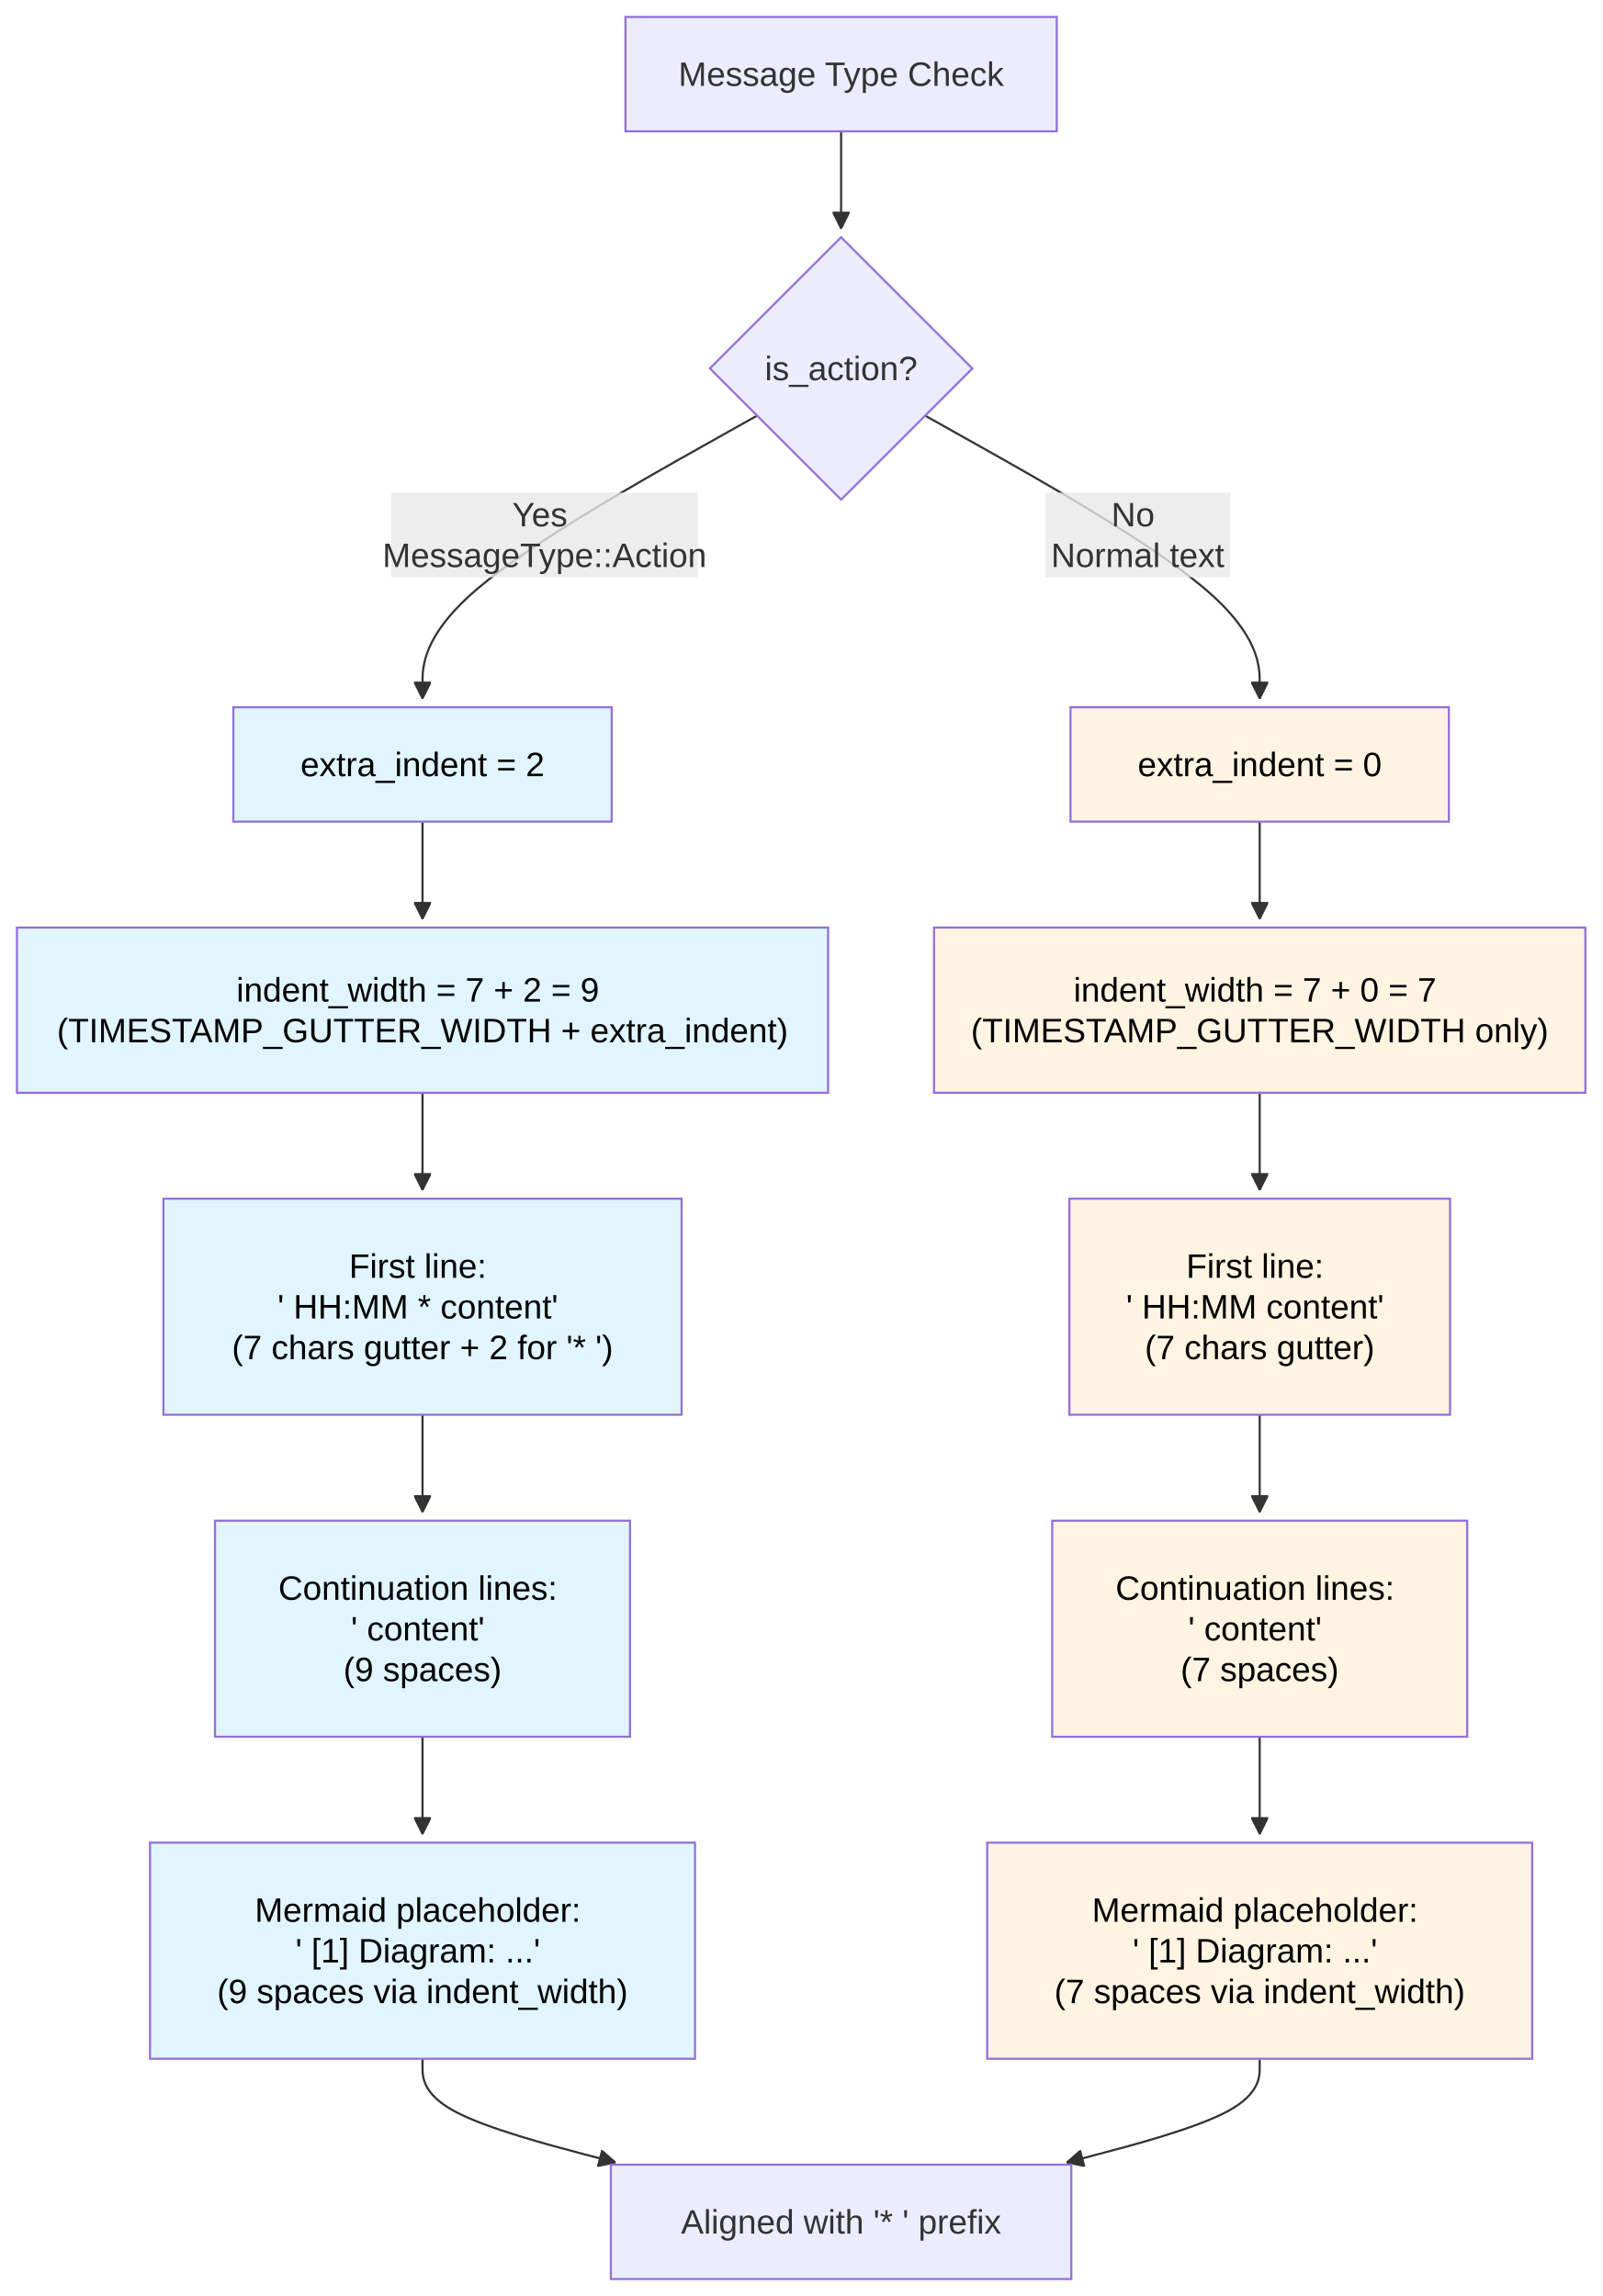
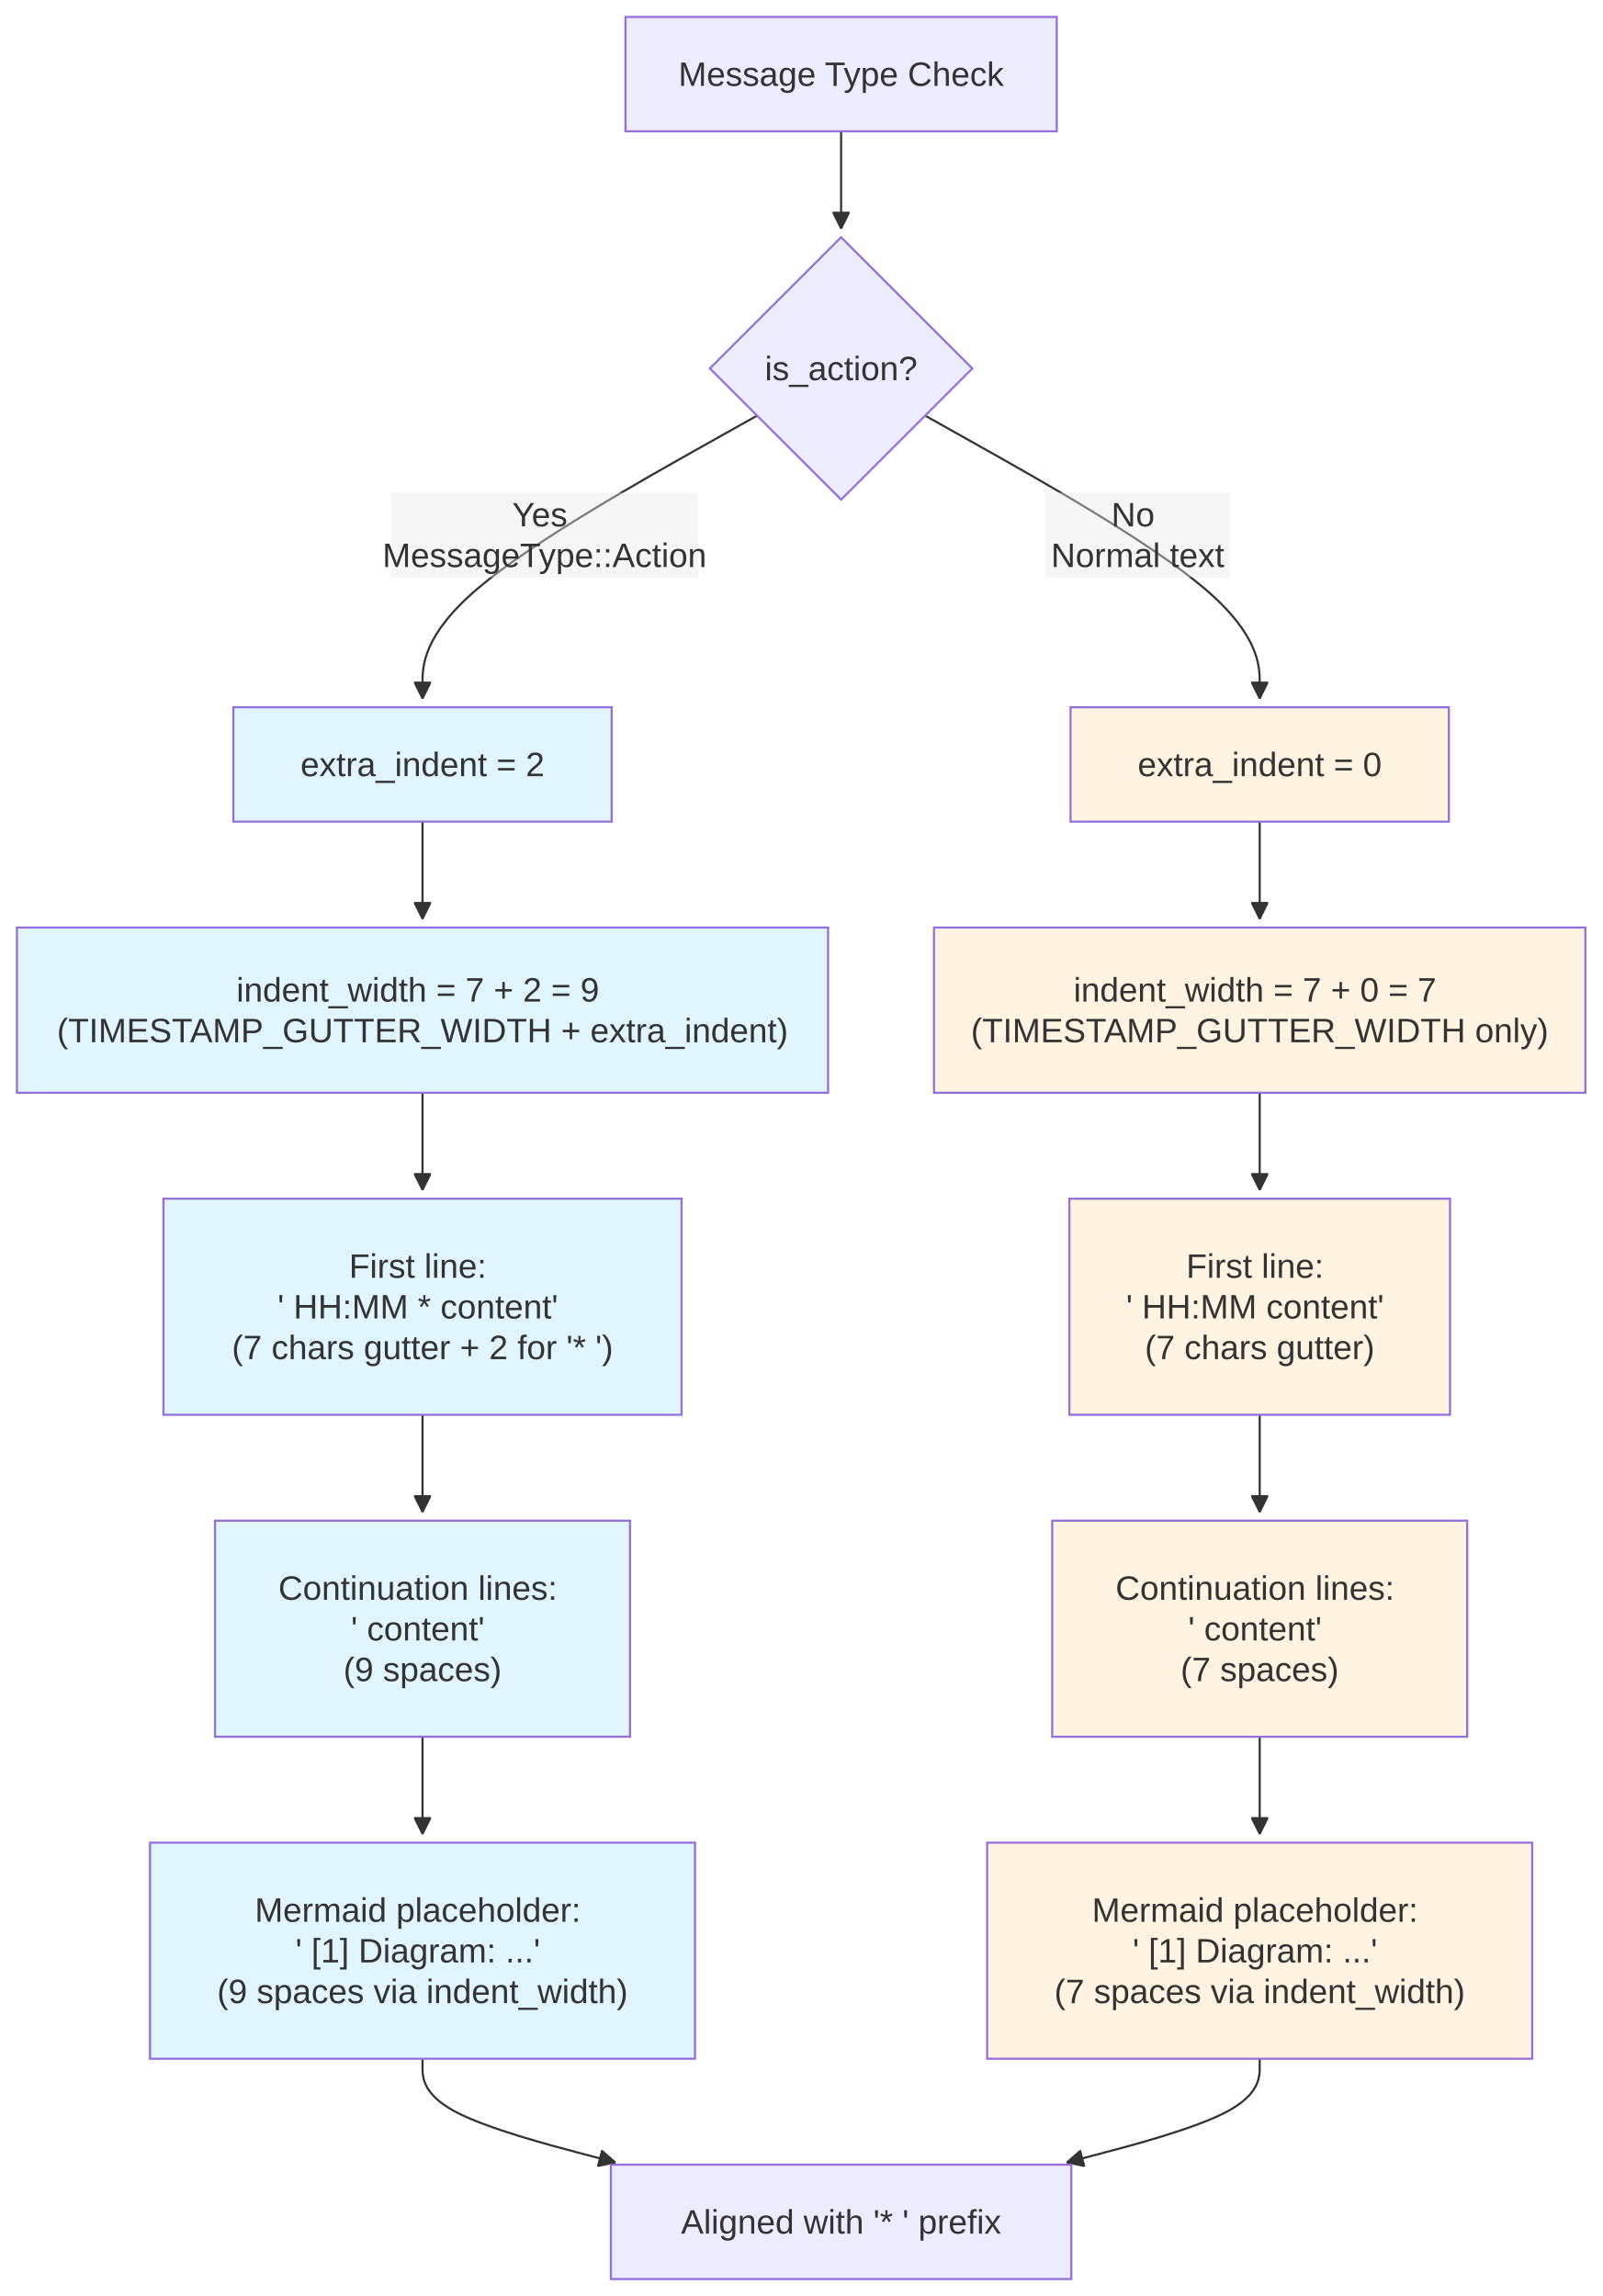
<svg xmlns="http://www.w3.org/2000/svg" width="756.219" height="1083.867" viewBox="-8 -8 756.219 1083.867" class="mermaid">
  <style>
- 
- .mermaid {
-   font-family: trebuchet ms, verdana, arial, sans-serif;
-   font-size: 16px;
- }
- 
- .node rect,
- .node polygon,
- .node circle,
- .node ellipse,
- .node path {
-   fill: #ECECFF;
-   stroke: #9370DB;
-   stroke-width: 1px;
- }
- 
- .node line {
-   stroke: #9370DB;
-   stroke-width: 1px;
- }
- 
- .node .label {
-   fill: #333333;
- }
- 
- .node text {
-   fill: #333333;
-   font-family: trebuchet ms, verdana, arial, sans-serif;
-   font-size: 16px;
- }
- 
- .edge-path {
-   fill: none;
-   stroke: #333333;
-   stroke-width: 1px;
- }
- 
- .edge-label {
-   fill: #333333;
-   font-family: trebuchet ms, verdana, arial, sans-serif;
- }
- 
- .edge-label-bg {
-   fill: rgba(232, 232, 232, 0.8);
- }
- 
- .subgraph {
-   fill: #ffffde;
-   stroke: #aaaa33;
-   stroke-width: 1px;
- }
- 
- .subgraph-title {
-   fill: #333333;
-   font-weight: bold;
- }
- 
- .cluster rect {
-   fill: #ffffde;
-   stroke: #aaaa33;
-   stroke-width: 1px;
-   rx: 5px;
-   ry: 5px;
- }
- 
- .cluster-label {
-   fill: #333333;
-   font-family: trebuchet ms, verdana, arial, sans-serif;
-   font-size: 16px;
-   font-weight: bold;
- }
- 
- marker path {
-   fill: #333333;
-   stroke: #333333;
- }
+ .mermaid{font-family:trebuchet ms, verdana, arial, sans-serif;font-size:16px;fill:#333333;}
+ .error-icon{fill:#552222;}
+ .error-text{fill:#552222;stroke:#552222;}
+ .edge-thickness-normal{stroke-width:1px;}
+ .edge-thickness-thick{stroke-width:3.5px;}
+ .edge-pattern-solid{stroke-dasharray:0;}
+ .edge-thickness-invisible{stroke-width:0;fill:none;}
+ .edge-pattern-dashed{stroke-dasharray:3;}
+ .edge-pattern-dotted{stroke-dasharray:2;}
+ .marker{fill:#333333;stroke:#333333;}
+ .marker.cross{stroke:#333333;}
+ svg{font-family:trebuchet ms, verdana, arial, sans-serif;font-size:16px;}
+ p{margin:0;}
+ .label{font-family:trebuchet ms, verdana, arial, sans-serif;color:#333333;}
+ .cluster-label text{fill:#333333;}
+ .cluster-label span{color:#333333;}
+ .cluster-label span p{background-color:transparent;}
+ .label text,span{fill:#333333;color:#333333;}
+ .node rect,.node circle,.node ellipse,.node polygon,.node path{fill:#ECECFF;stroke:#9370DB;stroke-width:1px;}
+ .rough-node .label text,.node .label text,.image-shape .label,.icon-shape .label{text-anchor:middle;}
+ .node .katex path{fill:#000;stroke:#000;stroke-width:1px;}
+ .rough-node .label,.node .label,.image-shape .label,.icon-shape .label{text-align:center;}
+ .node.clickable{cursor:pointer;}
+ .root .anchor path{fill:#333333!important;stroke-width:0;stroke:#333333;}
+ .arrowheadPath{fill:#333333;}
+ .edgePath .path{stroke:#333333;stroke-width:2.0px;}
+ .flowchart-link{stroke:#333333;fill:none;}
+ .edgeLabel{background-color:rgba(232, 232, 232, 0.8);text-align:center;}
+ .edgeLabel p{background-color:rgba(232, 232, 232, 0.8);}
+ .edgeLabel rect{opacity:0.5;background-color:rgba(232, 232, 232, 0.8);fill:rgba(232, 232, 232, 0.8);}
+ .labelBkg{background-color:rgba(232, 232, 232, 0.5);}
+ .cluster rect{fill:#ffffde;stroke:#aaaa33;stroke-width:1px;}
+ .cluster text{fill:#333333;}
+ .cluster span{color:#333333;}
+ .flowchartTitleText{text-anchor:middle;font-size:18px;fill:#333333;}
+ rect.text{fill:none;stroke-width:0;}

  </style>
  <defs>
    <marker id="arrow_point" viewBox="0 0 10 10" refX="10" refY="5" markerWidth="8" markerHeight="8" orient="auto" markerUnits="userSpaceOnUse">
-       <path d="M 0 0 L 10 5 L 0 10 z" />
+       <path d="M 0 0 L 10 5 L 0 10 z" class="marker" />
    </marker>
    <marker id="arrow_point_start" viewBox="0 0 10 10" refX="4.5" refY="5" markerWidth="8" markerHeight="8" orient="auto" markerUnits="userSpaceOnUse">
-       <path d="M 0 5 L 10 10 L 10 0 z" />
+       <path d="M 0 5 L 10 10 L 10 0 z" class="marker" />
    </marker>
    <marker id="arrow_cross" viewBox="0 0 11 11" refX="12" refY="5.2" markerWidth="11" markerHeight="11" orient="auto" markerUnits="userSpaceOnUse">
-       <path d="M 1 1 L 10 10 M 10 1 L 1 10" stroke-width="2" fill="none" />
+       <path d="M 1 1 L 10 10 M 10 1 L 1 10" class="marker cross" stroke-width="2" fill="none" />
    </marker>
    <marker id="arrow_cross_start" viewBox="0 0 11 11" refX="-1" refY="5.2" markerWidth="11" markerHeight="11" orient="auto" markerUnits="userSpaceOnUse">
-       <path d="M 1 1 L 10 10 M 10 1 L 1 10" fill="none" stroke-width="2" />
+       <path d="M 1 1 L 10 10 M 10 1 L 1 10" class="marker cross" stroke-width="2" fill="none" />
    </marker>
    <marker id="arrow_circle" viewBox="0 0 10 10" refX="11" refY="5" markerWidth="11" markerHeight="11" orient="auto" markerUnits="userSpaceOnUse">
-       <circle cx="5" cy="5" r="5" />
+       <circle cx="5" cy="5" r="5" class="marker" />
    </marker>
    <marker id="arrow_circle_start" viewBox="0 0 10 10" refX="-1" refY="5" markerWidth="11" markerHeight="11" orient="auto" markerUnits="userSpaceOnUse">
-       <circle cx="5" cy="5" r="5" />
+       <circle cx="5" cy="5" r="5" class="marker" />
    </marker>
  </defs>
  <g class="root">
    <g class="clusters">

    </g>
    <g class="edgePaths">
      <g class="edge" id="edge-L-Start-IsAction-0">
-         <path d="M388.961,54L388.961,58.167C388.961,62.333,388.961,70.667,388.961,78.333C388.961,86,388.961,93,388.961,96.5L388.961,100" class="edge-path" fill="none" stroke-width="1" marker-end="url(#arrow_point)" />
+         <path d="M388.961,54L388.961,58.167C388.961,62.333,388.961,70.667,388.961,78.333C388.961,86,388.961,93,388.961,96.5L388.961,100" class="edge-thickness-normal edge-pattern-solid edge-thickness-normal edge-pattern-solid flowchart-link" marker-end="url(#arrow_point)" />
      </g>
      <g class="edge" id="edge-L-IsAction-ActionPath-0">
-         <path d="M349.299,188.205L322.983,202.982C296.668,217.759,244.037,247.313,217.722,269.59C191.406,291.867,191.406,306.867,191.406,314.367L191.406,321.867" class="edge-path" fill="none" stroke-width="1" marker-end="url(#arrow_point)" />
+         <path d="M349.299,188.205L322.983,202.982C296.668,217.759,244.037,247.313,217.722,269.59C191.406,291.867,191.406,306.867,191.406,314.367L191.406,321.867" class="edge-thickness-normal edge-pattern-solid edge-thickness-normal edge-pattern-solid flowchart-link" marker-end="url(#arrow_point)" />
      </g>
      <g class="edge" id="edge-L-IsAction-NormalPath-0">
-         <path d="M428.623,188.205L454.938,202.982C481.254,217.759,533.885,247.313,560.2,269.59C586.516,291.867,586.516,306.867,586.516,314.367L586.516,321.867" class="edge-path" fill="none" stroke-width="1" marker-end="url(#arrow_point)" />
+         <path d="M428.623,188.205L454.938,202.982C481.254,217.759,533.885,247.313,560.2,269.59C586.516,291.867,586.516,306.867,586.516,314.367L586.516,321.867" class="edge-thickness-normal edge-pattern-solid edge-thickness-normal edge-pattern-solid flowchart-link" marker-end="url(#arrow_point)" />
      </g>
      <g class="edge" id="edge-L-ActionPath-ActionIndent-0">
-         <path d="M191.406,379.867L191.406,384.034C191.406,388.201,191.406,396.534,191.406,404.201C191.406,411.867,191.406,418.867,191.406,422.367L191.406,425.867" class="edge-path" fill="none" marker-end="url(#arrow_point)" stroke-width="1" />
+         <path d="M191.406,379.867L191.406,384.034C191.406,388.201,191.406,396.534,191.406,404.201C191.406,411.867,191.406,418.867,191.406,422.367L191.406,425.867" class="edge-thickness-normal edge-pattern-solid edge-thickness-normal edge-pattern-solid flowchart-link" marker-end="url(#arrow_point)" />
      </g>
      <g class="edge" id="edge-L-NormalPath-NormalIndent-0">
-         <path d="M586.516,379.867L586.516,384.034C586.516,388.201,586.516,396.534,586.516,404.201C586.516,411.867,586.516,418.867,586.516,422.367L586.516,425.867" class="edge-path" fill="none" stroke-width="1" marker-end="url(#arrow_point)" />
+         <path d="M586.516,379.867L586.516,384.034C586.516,388.201,586.516,396.534,586.516,404.201C586.516,411.867,586.516,418.867,586.516,422.367L586.516,425.867" class="edge-thickness-normal edge-pattern-solid edge-thickness-normal edge-pattern-solid flowchart-link" marker-end="url(#arrow_point)" />
      </g>
      <g class="edge" id="edge-L-ActionIndent-ActionFirst-0">
-         <path d="M191.406,507.867L191.406,512.034C191.406,516.201,191.406,524.534,191.406,532.201C191.406,539.867,191.406,546.867,191.406,550.367L191.406,553.867" class="edge-path" marker-end="url(#arrow_point)" fill="none" stroke-width="1" />
+         <path d="M191.406,507.867L191.406,512.034C191.406,516.201,191.406,524.534,191.406,532.201C191.406,539.867,191.406,546.867,191.406,550.367L191.406,553.867" class="edge-thickness-normal edge-pattern-solid edge-thickness-normal edge-pattern-solid flowchart-link" marker-end="url(#arrow_point)" />
      </g>
      <g class="edge" id="edge-L-NormalIndent-NormalFirst-0">
-         <path d="M586.516,507.867L586.516,512.034C586.516,516.201,586.516,524.534,586.516,532.201C586.516,539.867,586.516,546.867,586.516,550.367L586.516,553.867" class="edge-path" marker-end="url(#arrow_point)" fill="none" stroke-width="1" />
+         <path d="M586.516,507.867L586.516,512.034C586.516,516.201,586.516,524.534,586.516,532.201C586.516,539.867,586.516,546.867,586.516,550.367L586.516,553.867" class="edge-thickness-normal edge-pattern-solid edge-thickness-normal edge-pattern-solid flowchart-link" marker-end="url(#arrow_point)" />
      </g>
      <g class="edge" id="edge-L-ActionFirst-ActionCont-0">
-         <path d="M191.406,659.867L191.406,664.034C191.406,668.201,191.406,676.534,191.406,684.201C191.406,691.867,191.406,698.867,191.406,702.367L191.406,705.867" class="edge-path" marker-end="url(#arrow_point)" stroke-width="1" fill="none" />
+         <path d="M191.406,659.867L191.406,664.034C191.406,668.201,191.406,676.534,191.406,684.201C191.406,691.867,191.406,698.867,191.406,702.367L191.406,705.867" class="edge-thickness-normal edge-pattern-solid edge-thickness-normal edge-pattern-solid flowchart-link" marker-end="url(#arrow_point)" />
      </g>
      <g class="edge" id="edge-L-NormalFirst-NormalCont-0">
-         <path d="M586.516,659.867L586.516,664.034C586.516,668.201,586.516,676.534,586.516,684.201C586.516,691.867,586.516,698.867,586.516,702.367L586.516,705.867" class="edge-path" marker-end="url(#arrow_point)" fill="none" stroke-width="1" />
+         <path d="M586.516,659.867L586.516,664.034C586.516,668.201,586.516,676.534,586.516,684.201C586.516,691.867,586.516,698.867,586.516,702.367L586.516,705.867" class="edge-thickness-normal edge-pattern-solid edge-thickness-normal edge-pattern-solid flowchart-link" marker-end="url(#arrow_point)" />
      </g>
      <g class="edge" id="edge-L-ActionCont-ActionMermaid-0">
-         <path d="M191.406,811.867L191.406,816.034C191.406,820.201,191.406,828.534,191.406,836.201C191.406,843.867,191.406,850.867,191.406,854.367L191.406,857.867" class="edge-path" fill="none" stroke-width="1" marker-end="url(#arrow_point)" />
+         <path d="M191.406,811.867L191.406,816.034C191.406,820.201,191.406,828.534,191.406,836.201C191.406,843.867,191.406,850.867,191.406,854.367L191.406,857.867" class="edge-thickness-normal edge-pattern-solid edge-thickness-normal edge-pattern-solid flowchart-link" marker-end="url(#arrow_point)" />
      </g>
      <g class="edge" id="edge-L-NormalCont-NormalMermaid-0">
-         <path d="M586.516,811.867L586.516,816.034C586.516,820.201,586.516,828.534,586.516,836.201C586.516,843.867,586.516,850.867,586.516,854.367L586.516,857.867" class="edge-path" fill="none" marker-end="url(#arrow_point)" stroke-width="1" />
+         <path d="M586.516,811.867L586.516,816.034C586.516,820.201,586.516,828.534,586.516,836.201C586.516,843.867,586.516,850.867,586.516,854.367L586.516,857.867" class="edge-thickness-normal edge-pattern-solid edge-thickness-normal edge-pattern-solid flowchart-link" marker-end="url(#arrow_point)" />
      </g>
      <g class="edge" id="edge-L-ActionMermaid-Result-0">
-         <path d="M191.406,963.867L191.406,968.034C191.406,972.201,191.406,980.534,206.591,988.697C221.776,996.861,252.146,1004.855,267.331,1008.852L282.516,1012.849" class="edge-path" marker-end="url(#arrow_point)" fill="none" stroke-width="1" />
+         <path d="M191.406,963.867L191.406,968.034C191.406,972.201,191.406,980.534,206.591,988.697C221.776,996.861,252.146,1004.855,267.331,1008.852L282.516,1012.849" class="edge-thickness-normal edge-pattern-solid edge-thickness-normal edge-pattern-solid flowchart-link" marker-end="url(#arrow_point)" />
      </g>
      <g class="edge" id="edge-L-NormalMermaid-Result-0">
-         <path d="M586.516,963.867L586.516,968.034C586.516,972.201,586.516,980.534,571.331,988.697C556.146,996.861,525.776,1004.855,510.591,1008.852L495.406,1012.849" class="edge-path" fill="none" marker-end="url(#arrow_point)" stroke-width="1" />
+         <path d="M586.516,963.867L586.516,968.034C586.516,972.201,586.516,980.534,571.331,988.697C556.146,996.861,525.776,1004.855,510.591,1008.852L495.406,1012.849" class="edge-thickness-normal edge-pattern-solid edge-thickness-normal edge-pattern-solid flowchart-link" marker-end="url(#arrow_point)" />
      </g>
    </g>
    <g class="edgeLabels">
      <g class="edgeLabel" id="edge-label-L-IsAction-ActionPath-0">
        <rect x="176.59" y="224.532" width="144.8" height="40" class="edge-label-bg" />
-         <text x="248.99" y="244.532" class="edge-label" dominant-baseline="central" text-anchor="middle">
+         <text x="248.99" y="244.532" class="edge-label" text-anchor="middle" dominant-baseline="central">
          <tspan x="248.99" y="244.532" dy="-0.6em">Yes</tspan>
          <tspan x="248.99" dy="1.2em">MessageType::Action</tspan>
        </text>
      </g>
      <g class="edgeLabel" id="edge-label-L-IsAction-NormalPath-0">
        <rect x="485.332" y="224.532" width="87.2" height="40" class="edge-label-bg" />
        <text x="528.932" y="244.532" class="edge-label" dominant-baseline="central" text-anchor="middle">
          <tspan x="528.932" y="244.532" dy="-0.6em">No</tspan>
          <tspan x="528.932" dy="1.2em">Normal text</tspan>
        </text>
      </g>
    </g>
    <g class="nodes">
-       <g class="node" id="node-Start">
+       <g class="node default" id="node-Start">
        <rect x="287.184" y="0" width="203.555" height="54" />
        <text x="388.961" y="27" class="label" text-anchor="middle" dominant-baseline="central">Message Type Check</text>
      </g>
-       <g class="node" id="node-IsAction">
+       <g class="node default" id="node-IsAction">
        <polygon points="388.961,104 450.895,165.934 388.961,227.867 327.027,165.934" />
-         <text x="388.961" y="165.934" class="label" text-anchor="middle" dominant-baseline="central">is_action?</text>
-       </g>
-       <g class="node" id="node-ActionPath">
+         <text x="388.961" y="165.934" class="label" dominant-baseline="central" text-anchor="middle">is_action?</text>
+       </g>
+       <g class="node default" id="node-ActionPath">
        <rect x="102.129" y="325.867" width="178.555" height="54" style="fill:#e1f5ff !important" />
-         <text x="191.406" y="352.867" class="label" style="fill: #000000" dominant-baseline="central" text-anchor="middle">extra_indent = 2</text>
-       </g>
-       <g class="node" id="node-NormalPath">
+         <text x="191.406" y="352.867" class="label" text-anchor="middle" dominant-baseline="central">extra_indent = 2</text>
+       </g>
+       <g class="node default" id="node-NormalPath">
        <rect x="497.238" y="325.867" width="178.555" height="54" style="fill:#fff4e1 !important" />
-         <text x="586.516" y="352.867" class="label" style="fill: #000000" dominant-baseline="central" text-anchor="middle">extra_indent = 0</text>
-       </g>
-       <g class="node" id="node-ActionIndent">
-         <rect x="0" y="429.867" width="382.813" height="78" style="fill:#e1f5ff !important" />
-         <text x="191.406" y="468.867" class="label" text-anchor="middle" dominant-baseline="central" style="fill: #000000">
+         <text x="586.516" y="352.867" class="label" text-anchor="middle" dominant-baseline="central">extra_indent = 0</text>
+       </g>
+       <g class="node default" id="node-ActionIndent">
+         <rect x="-0" y="429.867" width="382.813" height="78" style="fill:#e1f5ff !important" />
+         <text x="191.406" y="468.867" class="label" text-anchor="middle" dominant-baseline="central">
          <tspan x="191.406" y="468.867" dy="-0.6em">indent_width = 7 + 2 = 9</tspan>
          <tspan x="191.406" dy="1.2em">(TIMESTAMP_GUTTER_WIDTH + extra_indent)</tspan>
        </text>
      </g>
-       <g class="node" id="node-NormalIndent">
+       <g class="node default" id="node-NormalIndent">
        <rect x="432.813" y="429.867" width="307.406" height="78" style="fill:#fff4e1 !important" />
-         <text x="586.516" y="468.867" class="label" text-anchor="middle" dominant-baseline="central" style="fill: #000000">
+         <text x="586.516" y="468.867" class="label" text-anchor="middle" dominant-baseline="central">
          <tspan x="586.516" y="468.867" dy="-0.6em">indent_width = 7 + 0 = 7</tspan>
          <tspan x="586.516" dy="1.2em">(TIMESTAMP_GUTTER_WIDTH only)</tspan>
        </text>
      </g>
-       <g class="node" id="node-ActionFirst">
+       <g class="node default" id="node-ActionFirst">
        <rect x="69.137" y="557.867" width="244.539" height="102" style="fill:#e1f5ff !important" />
-         <text x="191.406" y="608.867" class="label" text-anchor="middle" dominant-baseline="central" style="fill: #000000">
+         <text x="191.406" y="608.867" class="label" text-anchor="middle" dominant-baseline="central">
          <tspan x="191.406" y="608.867" dy="-1.2em">First line:</tspan>
          <tspan x="191.406" dy="1.2em">' HH:MM * content'</tspan>
          <tspan x="191.406" dy="1.2em">(7 chars gutter + 2 for '* ')</tspan>
        </text>
      </g>
-       <g class="node" id="node-NormalFirst">
+       <g class="node default" id="node-NormalFirst">
        <rect x="496.68" y="557.867" width="179.672" height="102" style="fill:#fff4e1 !important" />
-         <text x="586.516" y="608.867" class="label" style="fill: #000000" text-anchor="middle" dominant-baseline="central">
+         <text x="586.516" y="608.867" class="label" text-anchor="middle" dominant-baseline="central">
          <tspan x="586.516" y="608.867" dy="-1.2em">First line:</tspan>
          <tspan x="586.516" dy="1.2em">' HH:MM content'</tspan>
          <tspan x="586.516" dy="1.2em">(7 chars gutter)</tspan>
        </text>
      </g>
-       <g class="node" id="node-ActionCont">
+       <g class="node default" id="node-ActionCont">
        <rect x="93.48" y="709.867" width="195.852" height="102" style="fill:#e1f5ff !important" />
-         <text x="191.406" y="760.867" class="label" text-anchor="middle" dominant-baseline="central" style="fill: #000000">
+         <text x="191.406" y="760.867" class="label" text-anchor="middle" dominant-baseline="central">
          <tspan x="191.406" y="760.867" dy="-1.2em">Continuation lines:</tspan>
          <tspan x="191.406" dy="1.2em">'         content'</tspan>
          <tspan x="191.406" dy="1.2em">(9 spaces)</tspan>
        </text>
      </g>
-       <g class="node" id="node-NormalCont">
+       <g class="node default" id="node-NormalCont">
        <rect x="488.59" y="709.867" width="195.852" height="102" style="fill:#fff4e1 !important" />
-         <text x="586.516" y="760.867" class="label" text-anchor="middle" dominant-baseline="central" style="fill: #000000">
+         <text x="586.516" y="760.867" class="label" dominant-baseline="central" text-anchor="middle">
          <tspan x="586.516" y="760.867" dy="-1.2em">Continuation lines:</tspan>
          <tspan x="586.516" dy="1.2em">'       content'</tspan>
          <tspan x="586.516" dy="1.2em">(7 spaces)</tspan>
        </text>
      </g>
-       <g class="node" id="node-ActionMermaid">
+       <g class="node default" id="node-ActionMermaid">
        <rect x="62.797" y="861.867" width="257.219" height="102" style="fill:#e1f5ff !important" />
-         <text x="191.406" y="912.867" class="label" dominant-baseline="central" text-anchor="middle" style="fill: #000000">
+         <text x="191.406" y="912.867" class="label" dominant-baseline="central" text-anchor="middle">
          <tspan x="191.406" y="912.867" dy="-1.2em">Mermaid placeholder:</tspan>
          <tspan x="191.406" dy="1.2em">'         [1] Diagram: ...'</tspan>
          <tspan x="191.406" dy="1.2em">(9 spaces via indent_width)</tspan>
        </text>
      </g>
-       <g class="node" id="node-NormalMermaid">
+       <g class="node default" id="node-NormalMermaid">
        <rect x="457.906" y="861.867" width="257.219" height="102" style="fill:#fff4e1 !important" />
-         <text x="586.516" y="912.867" class="label" text-anchor="middle" style="fill: #000000" dominant-baseline="central">
+         <text x="586.516" y="912.867" class="label" dominant-baseline="central" text-anchor="middle">
          <tspan x="586.516" y="912.867" dy="-1.2em">Mermaid placeholder:</tspan>
          <tspan x="586.516" dy="1.2em">'       [1] Diagram: ...'</tspan>
          <tspan x="586.516" dy="1.2em">(7 spaces via indent_width)</tspan>
        </text>
      </g>
-       <g class="node" id="node-Result">
+       <g class="node default" id="node-Result">
        <rect x="280.309" y="1013.867" width="217.305" height="54" />
        <text x="388.961" y="1040.867" class="label" text-anchor="middle" dominant-baseline="central">Aligned with '* ' prefix</text>
      </g>
    </g>
  </g>
</svg>
